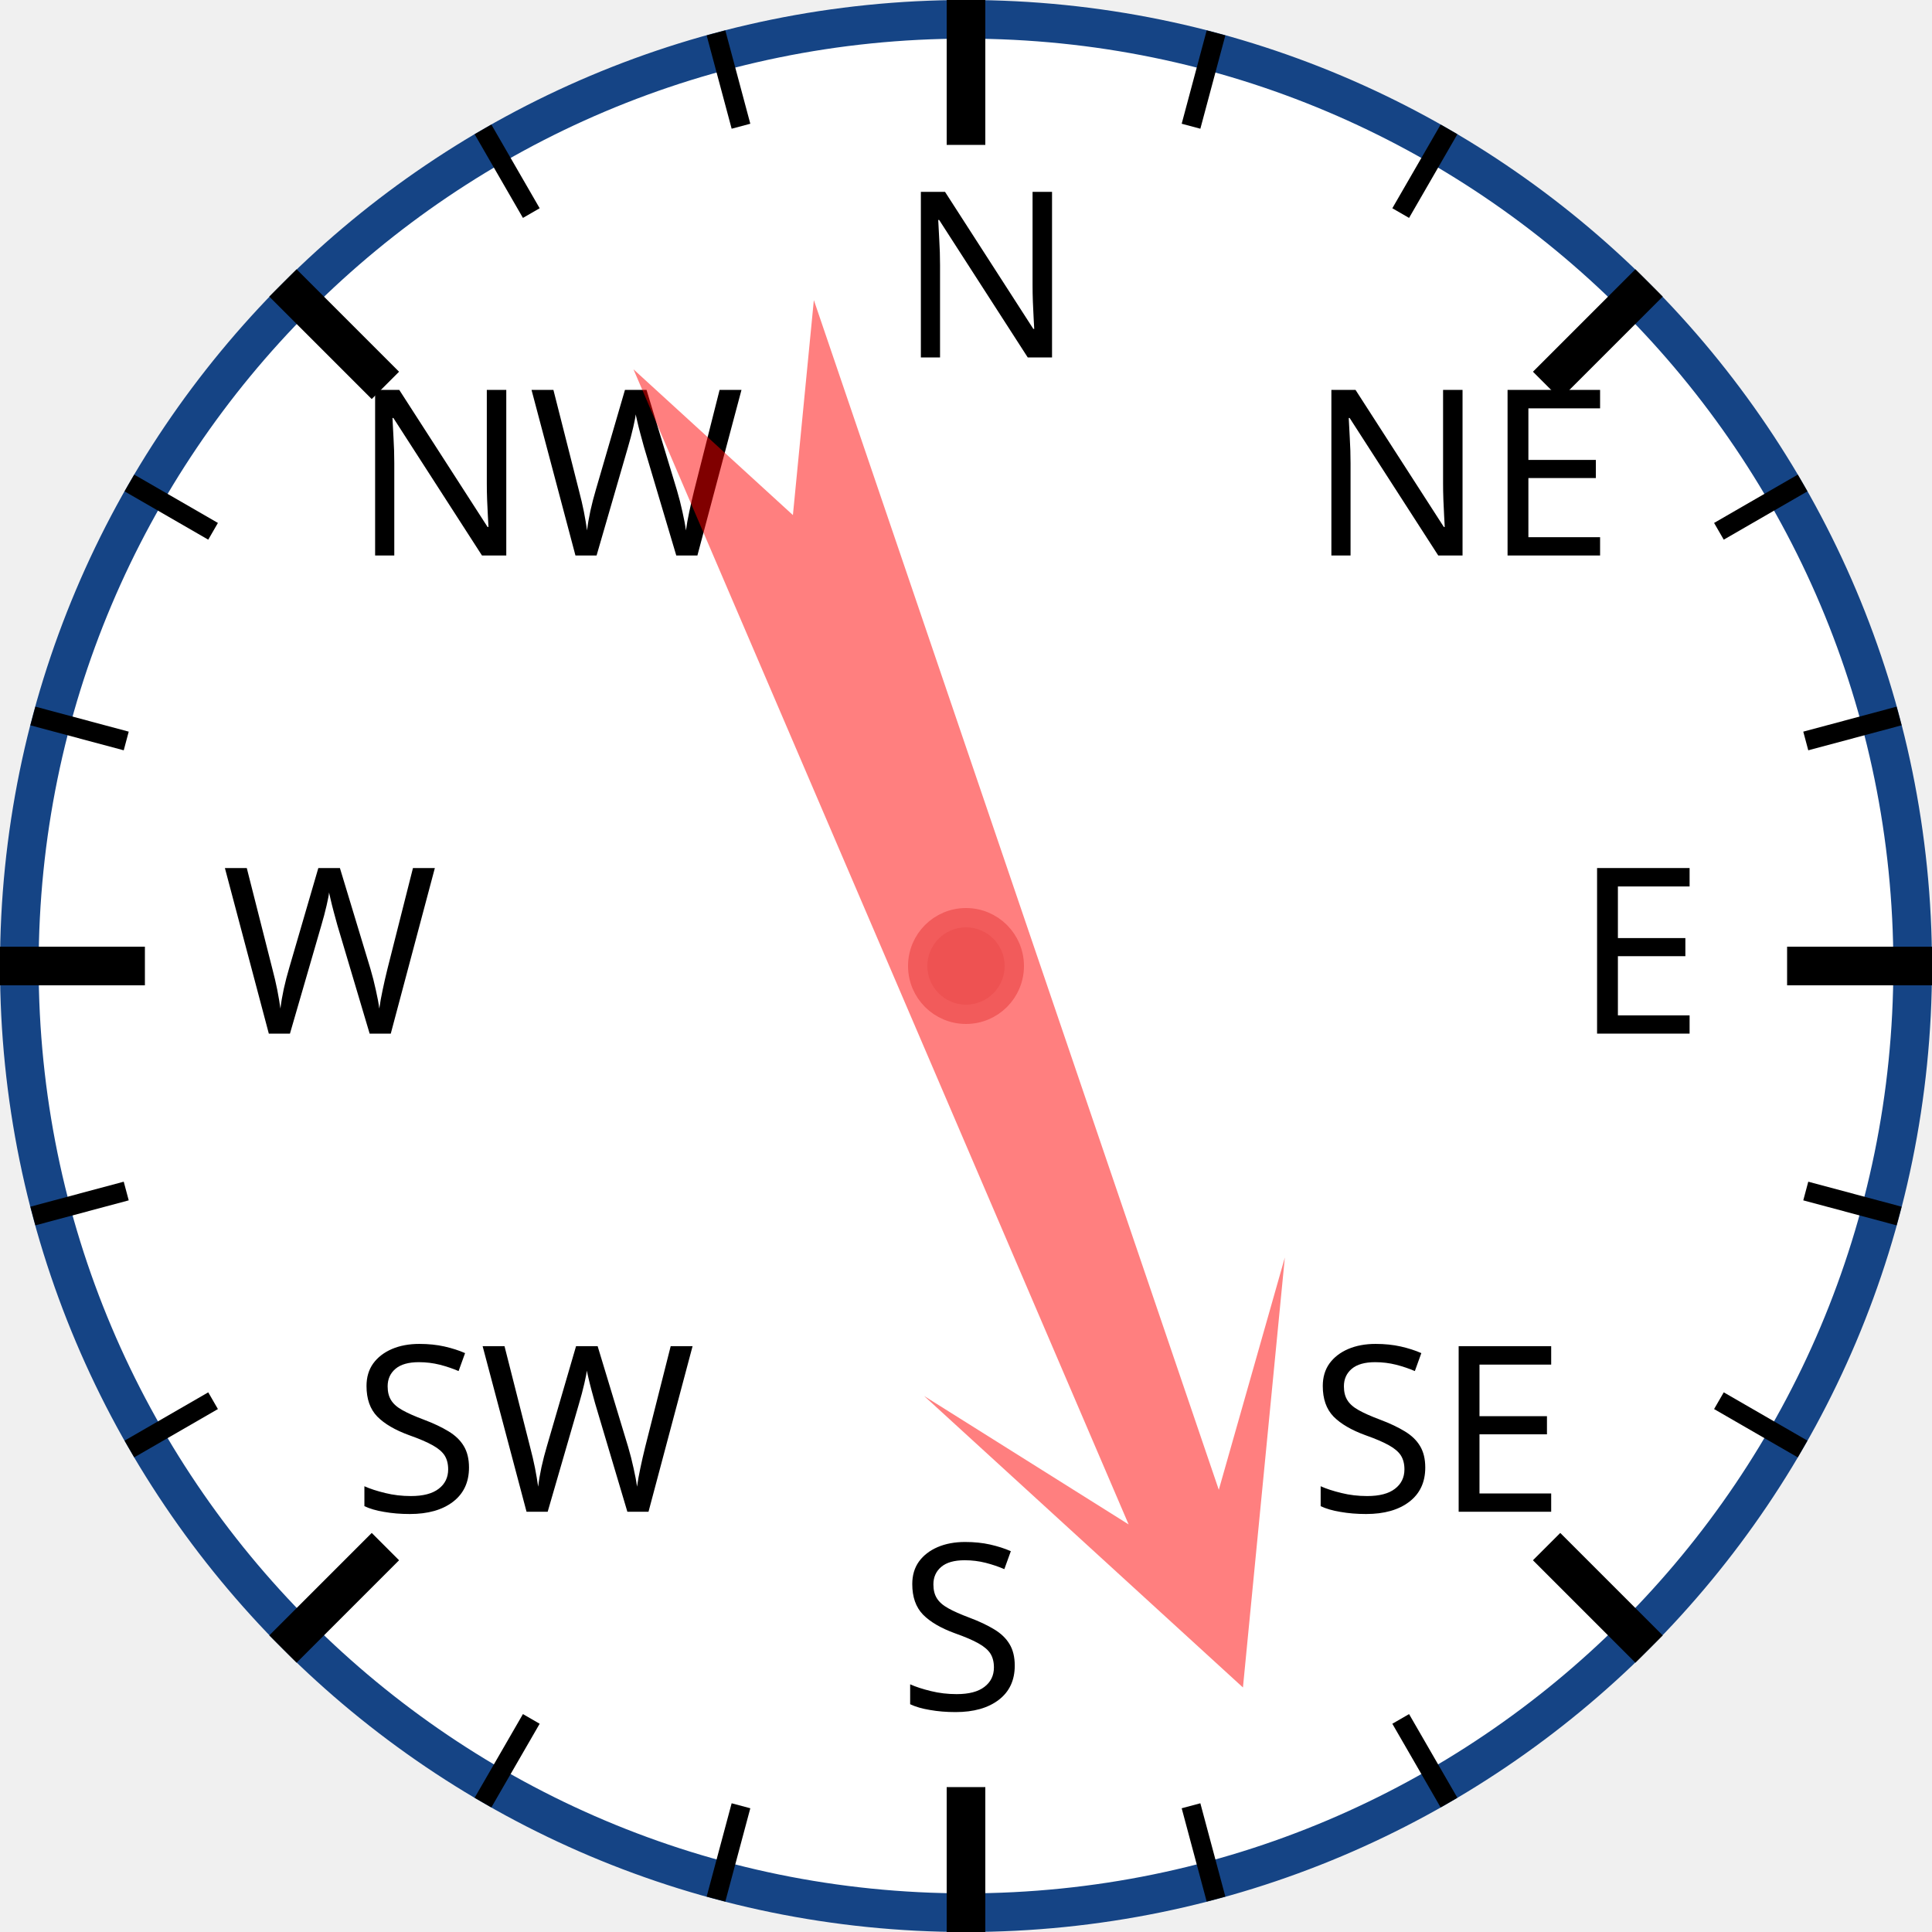
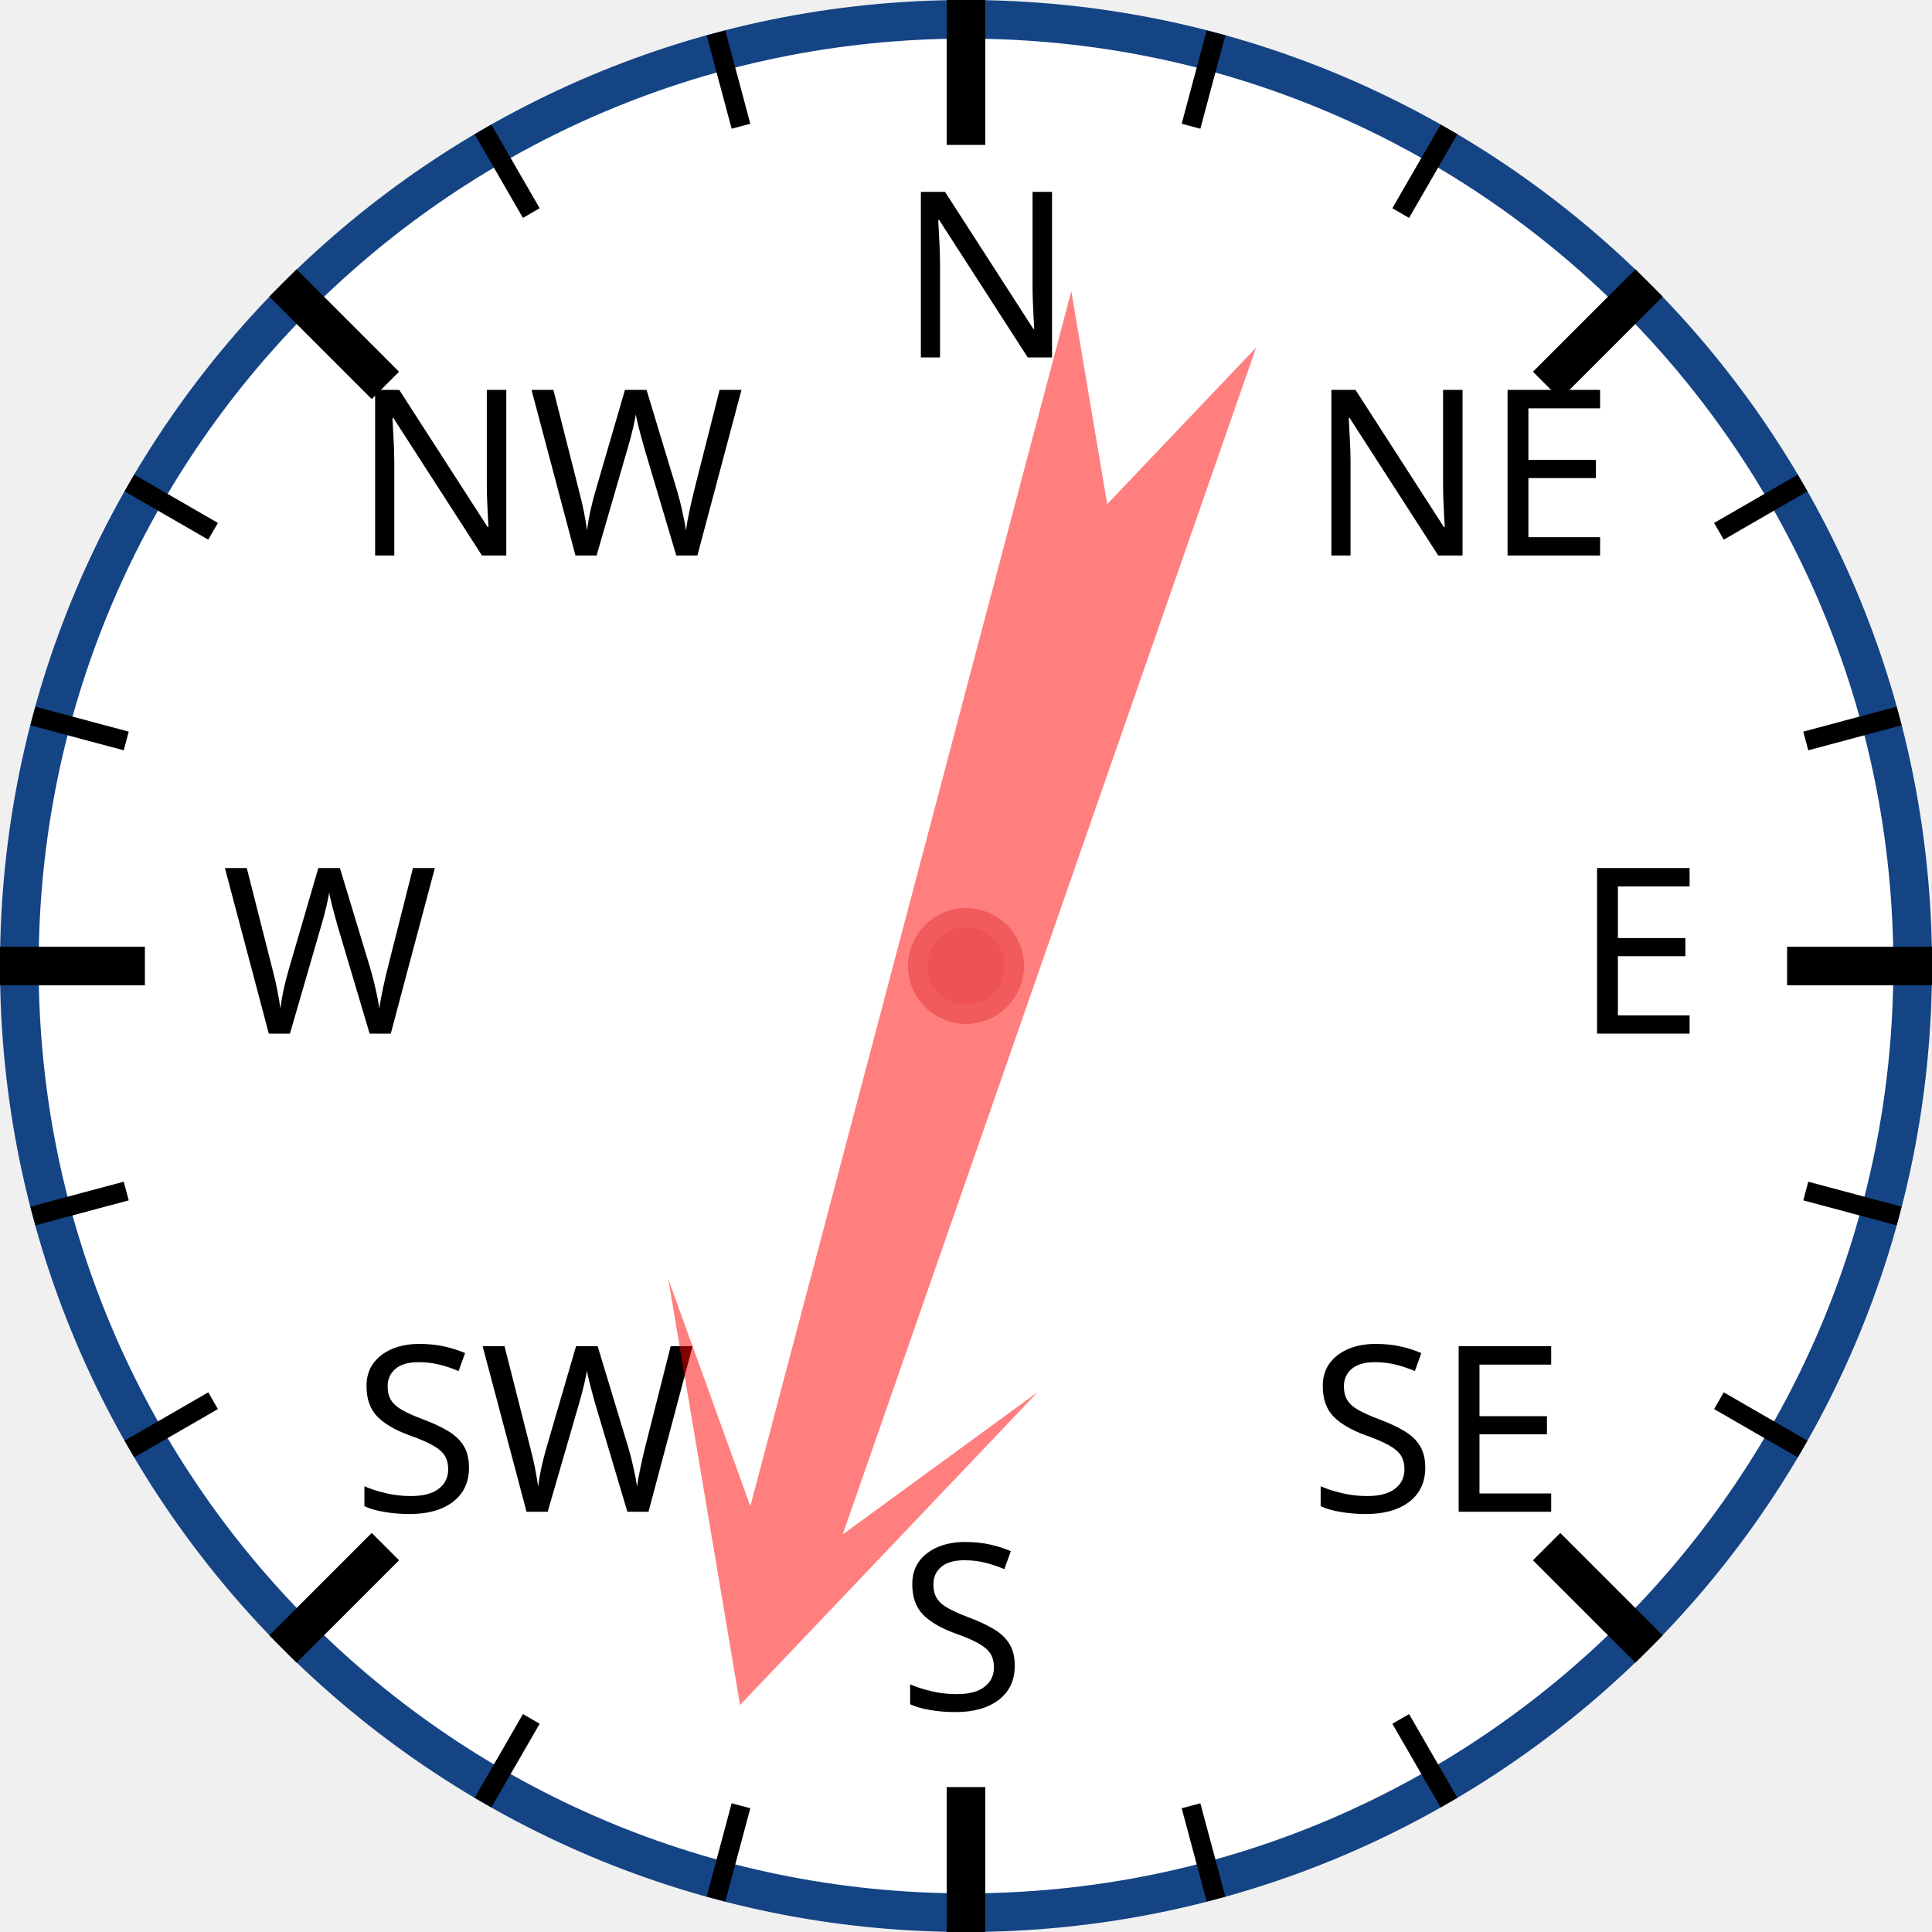
<svg xmlns="http://www.w3.org/2000/svg" width="120px" height="120px" viewBox="0 0 200 200">
  <circle cx="100" cy="100" r="98" style="fill: white; stroke: #154485; stroke-width: 4;" />
  <text x="93.0" y="37.0" style="font-family: sans-serif; font-size: 18pt;">N</text>
  <line x1="100.0" y1="0.0" x2="100.0" y2="15.0" style="stroke: black; stroke-width: 4;" />
  <line x1="74.118" y1="3.407" x2="76.706" y2="13.067" style="stroke: black; stroke-width: 2;" />
  <line x1="50" y1="13.397" x2="55" y2="22.058" style="stroke: black; stroke-width: 2;" />
  <text x="36.503" y="57.503" style="font-family: sans-serif; font-size: 18pt;">NW</text>
  <line x1="29.289" y1="29.289" x2="39.896" y2="39.896" style="stroke: black; stroke-width: 4;" />
  <line x1="13.397" y1="50" x2="22.058" y2="55" style="stroke: black; stroke-width: 2;" />
  <line x1="3.407" y1="74.118" x2="13.067" y2="76.706" style="stroke: black; stroke-width: 2;" />
  <text x="23.0" y="107.0" style="font-family: sans-serif; font-size: 18pt;">W</text>
  <line x1="0.0" y1="100.0" x2="15.0" y2="100.0" style="stroke: black; stroke-width: 4;" />
  <line x1="3.407" y1="125.882" x2="13.067" y2="123.294" style="stroke: black; stroke-width: 2;" />
  <line x1="13.397" y1="150" x2="22.058" y2="145" style="stroke: black; stroke-width: 2;" />
  <text x="36.503" y="156.497" style="font-family: sans-serif; font-size: 18pt;">SW</text>
  <line x1="29.289" y1="170.711" x2="39.896" y2="160.104" style="stroke: black; stroke-width: 4;" />
  <line x1="50" y1="186.603" x2="55" y2="177.942" style="stroke: black; stroke-width: 2;" />
  <line x1="74.118" y1="196.593" x2="76.706" y2="186.933" style="stroke: black; stroke-width: 2;" />
  <text x="93" y="177.0" style="font-family: sans-serif; font-size: 18pt;">S</text>
  <line x1="100" y1="200.0" x2="100" y2="185.0" style="stroke: black; stroke-width: 4;" />
  <line x1="125.882" y1="196.593" x2="123.294" y2="186.933" style="stroke: black; stroke-width: 2;" />
  <line x1="150.0" y1="186.603" x2="145.0" y2="177.942" style="stroke: black; stroke-width: 2;" />
  <text x="135.497" y="156.497" style="font-family: sans-serif; font-size: 18pt;">SE</text>
  <line x1="170.711" y1="170.711" x2="160.104" y2="160.104" style="stroke: black; stroke-width: 4;" />
  <line x1="186.603" y1="150" x2="177.942" y2="145" style="stroke: black; stroke-width: 2;" />
  <line x1="196.593" y1="125.882" x2="186.933" y2="123.294" style="stroke: black; stroke-width: 2;" />
  <text x="163.0" y="107" style="font-family: sans-serif; font-size: 18pt;">E</text>
  <line x1="200.0" y1="100" x2="185.0" y2="100" style="stroke: black; stroke-width: 4;" />
  <line x1="196.593" y1="74.118" x2="186.933" y2="76.706" style="stroke: black; stroke-width: 2;" />
  <line x1="186.603" y1="50" x2="177.942" y2="55" style="stroke: black; stroke-width: 2;" />
  <text x="135.497" y="57.503" style="font-family: sans-serif; font-size: 18pt;">NE</text>
  <line x1="170.711" y1="29.289" x2="160.104" y2="39.896" style="stroke: black; stroke-width: 4;" />
  <line x1="150" y1="13.397" x2="145" y2="22.058" style="stroke: black; stroke-width: 2;" />
  <line x1="125.882" y1="3.407" x2="123.294" y2="13.067" style="stroke: black; stroke-width: 2;" />
-   <polygon points="100 20 120 60 105 40 110 170 100 150 90 170 95 40 80 60" style="fill: red; fill-opacity: 0.5;" transform="rotate(159,100,100)" />
+   <polygon points="100 20 120 60 105 40 110 170 100 150 90 170 95 40 80 60" style="fill: red; fill-opacity: 0.5;" transform="rotate(197,100,100)" />
  <circle cx="100" cy="100" r="5" style="fill: #EE5252; stroke: #F25B5B; stroke-width: 2;" />
</svg>
